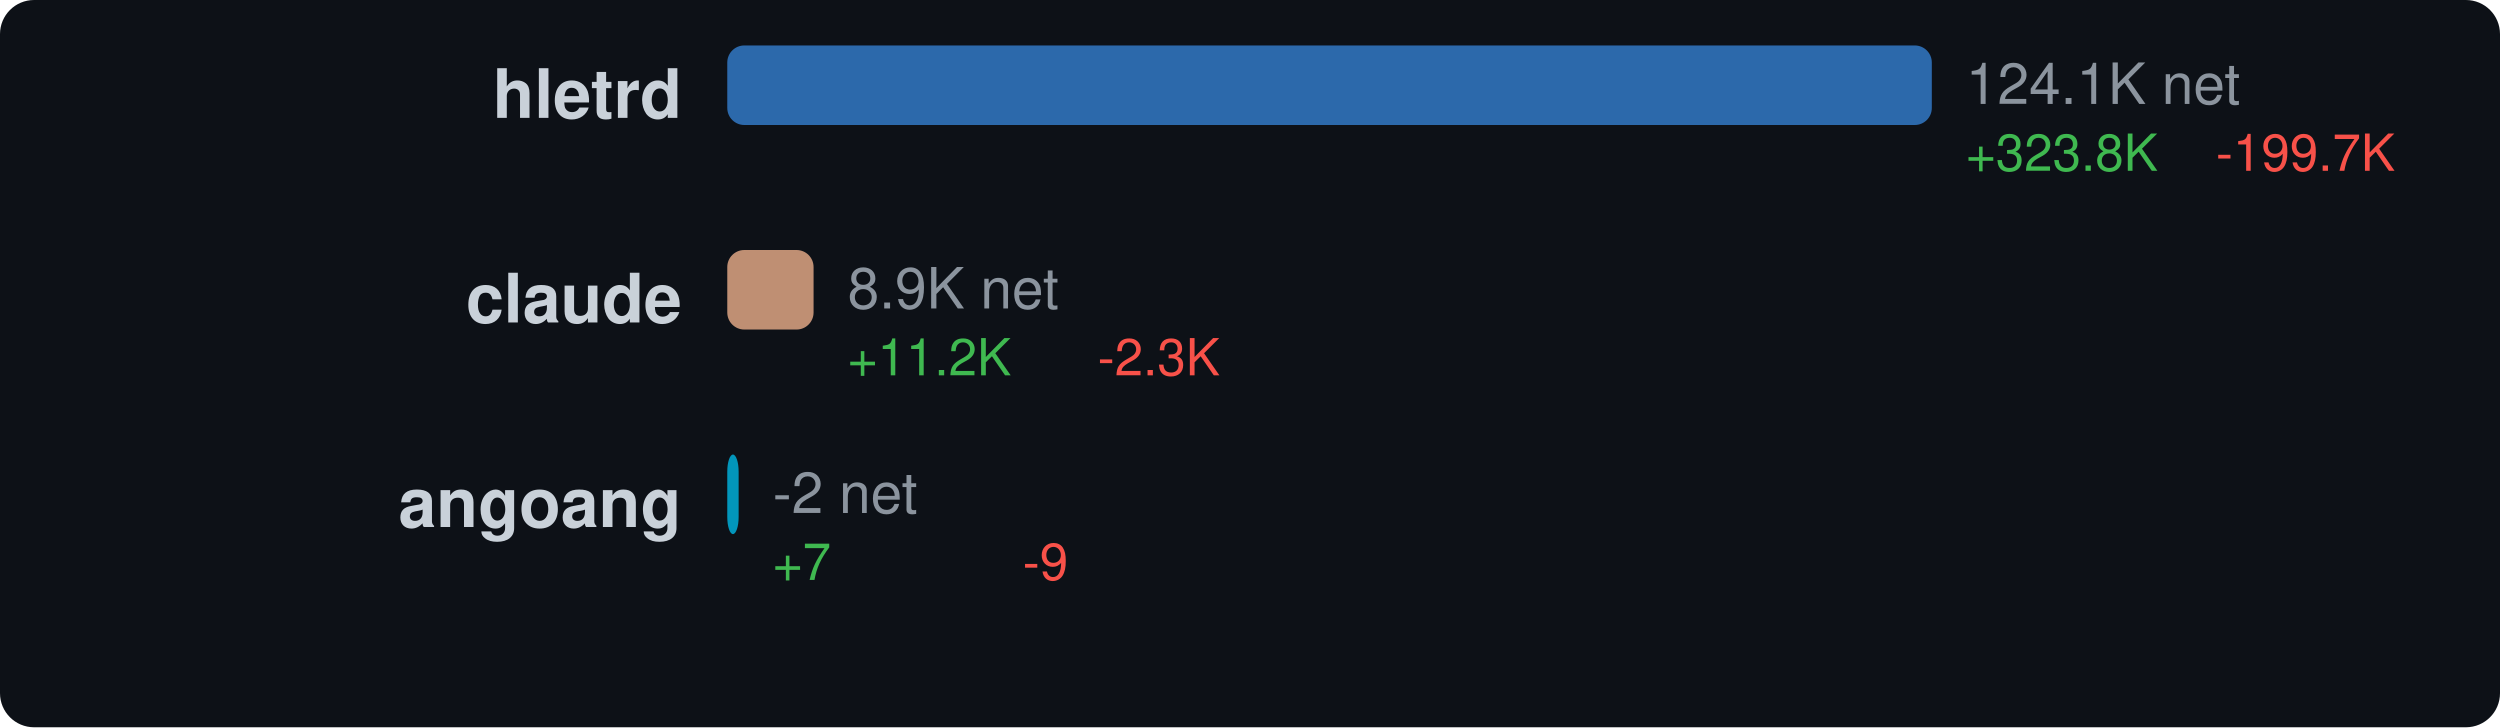
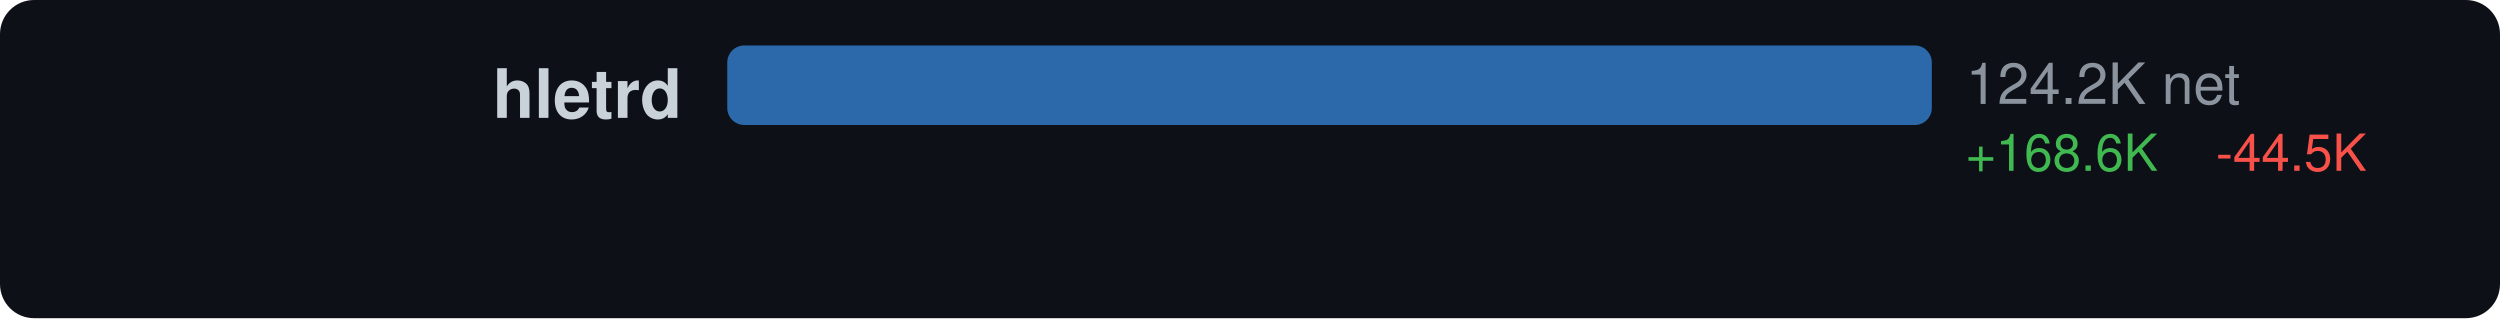
- <svg xmlns="http://www.w3.org/2000/svg" width="440" height="128" viewBox="0 0 440 128">
+ <svg xmlns="http://www.w3.org/2000/svg" width="440" height="56" viewBox="0 0 440 56">
  <style>text { dominant-baseline: central; }</style>
  <rect width="100%" height="100%" rx="6" fill="#0d1117" />
  <text x="120" y="18" text-anchor="end" fill="#c9d1d9" font-size="12" font-family="Segoe UI,Helvetica,Arial,sans-serif" font-weight="600">hletrd</text>
  <rect x="128" y="8" width="212" height="14" rx="3" fill="#3178c6" opacity="0.85" />
-   <text x="346" y="16" fill="#8b949e" font-size="10" font-family="Segoe UI,Helvetica,Arial,sans-serif">124.1K net</text>
-   <text x="346" y="28" fill="#3fb950" font-size="9" font-family="Segoe UI,Helvetica,Arial,sans-serif">+323.8K</text>
-   <text x="390" y="28" fill="#f85149" font-size="9" font-family="Segoe UI,Helvetica,Arial,sans-serif">-199.7K</text>
-   <text x="120" y="54" text-anchor="end" fill="#c9d1d9" font-size="12" font-family="Segoe UI,Helvetica,Arial,sans-serif" font-weight="600">claude</text>
-   <rect x="128" y="44" width="15.189" height="14" rx="3" fill="#dea584" opacity="0.85" />
-   <text x="149.189" y="52" fill="#8b949e" font-size="10" font-family="Segoe UI,Helvetica,Arial,sans-serif">8.9K net</text>
-   <text x="149.189" y="64" fill="#3fb950" font-size="9" font-family="Segoe UI,Helvetica,Arial,sans-serif">+11.2K</text>
-   <text x="193.189" y="64" fill="#f85149" font-size="9" font-family="Segoe UI,Helvetica,Arial,sans-serif">-2.3K</text>
-   <text x="120" y="90" text-anchor="end" fill="#c9d1d9" font-size="12" font-family="Segoe UI,Helvetica,Arial,sans-serif" font-weight="600">angoang</text>
-   <rect x="128" y="80" width="2" height="14" rx="3" fill="#00add8" opacity="0.85" />
-   <text x="136" y="88" fill="#8b949e" font-size="10" font-family="Segoe UI,Helvetica,Arial,sans-serif">-2 net</text>
-   <text x="136" y="100" fill="#3fb950" font-size="9" font-family="Segoe UI,Helvetica,Arial,sans-serif">+7</text>
-   <text x="180" y="100" fill="#f85149" font-size="9" font-family="Segoe UI,Helvetica,Arial,sans-serif">-9</text>
+   <text x="346" y="16" fill="#8b949e" font-size="10" font-family="Segoe UI,Helvetica,Arial,sans-serif">124.2K net</text>
+   <text x="346" y="28" fill="#3fb950" font-size="9" font-family="Segoe UI,Helvetica,Arial,sans-serif">+168.6K</text>
+   <text x="390" y="28" fill="#f85149" font-size="9" font-family="Segoe UI,Helvetica,Arial,sans-serif">-44.5K</text>
</svg>
